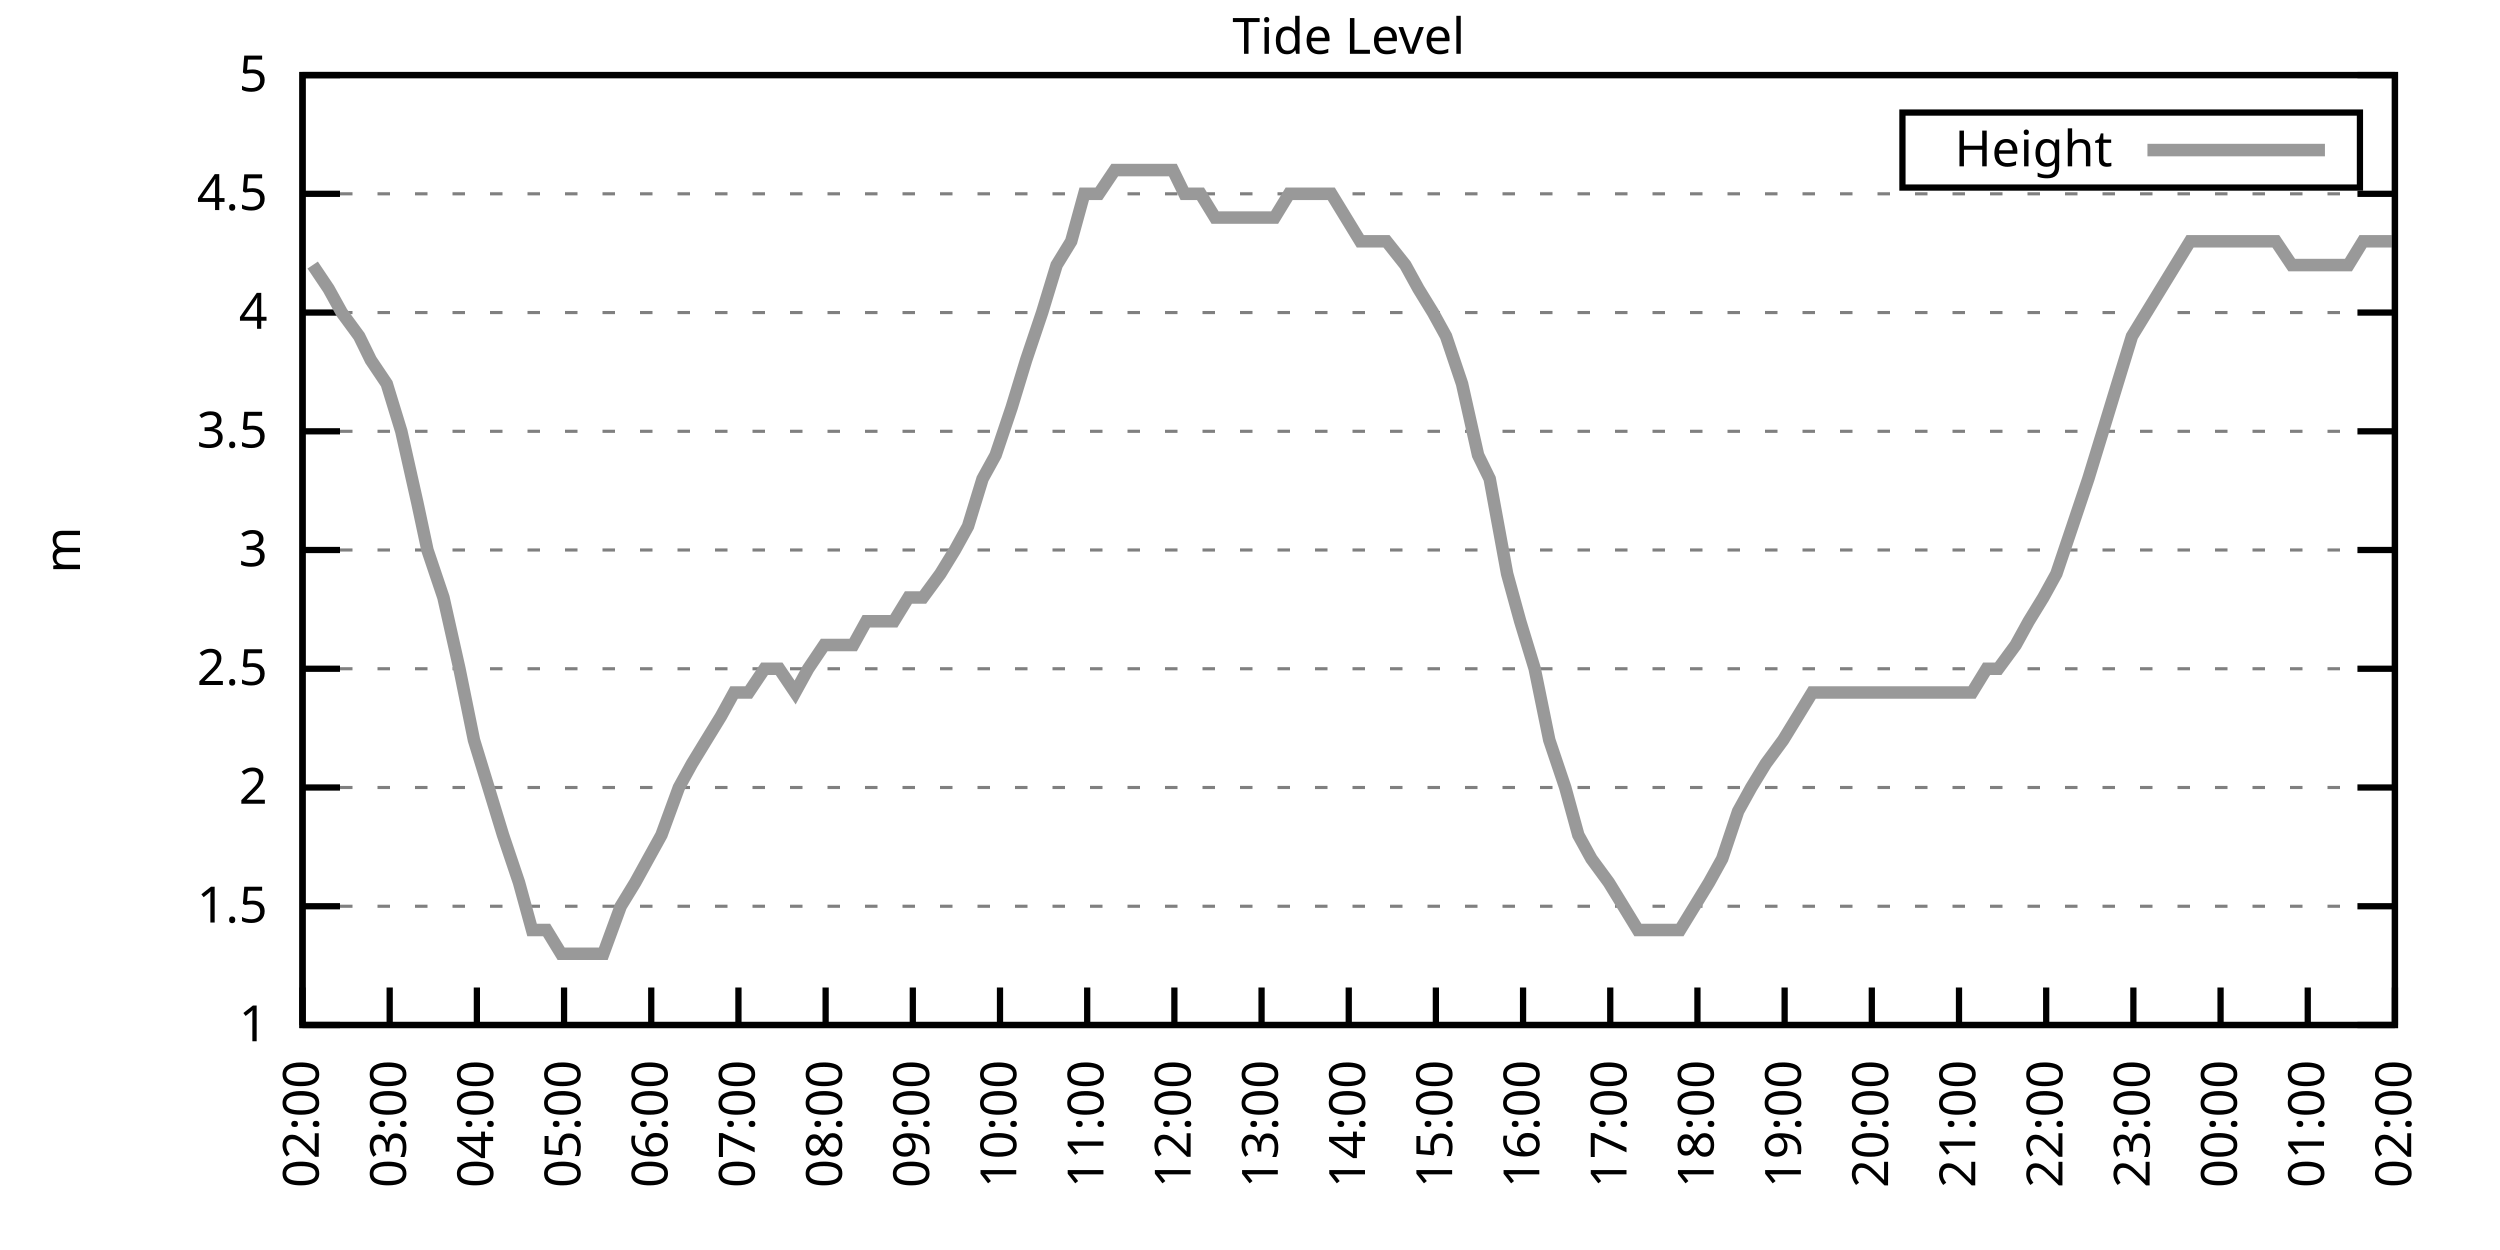
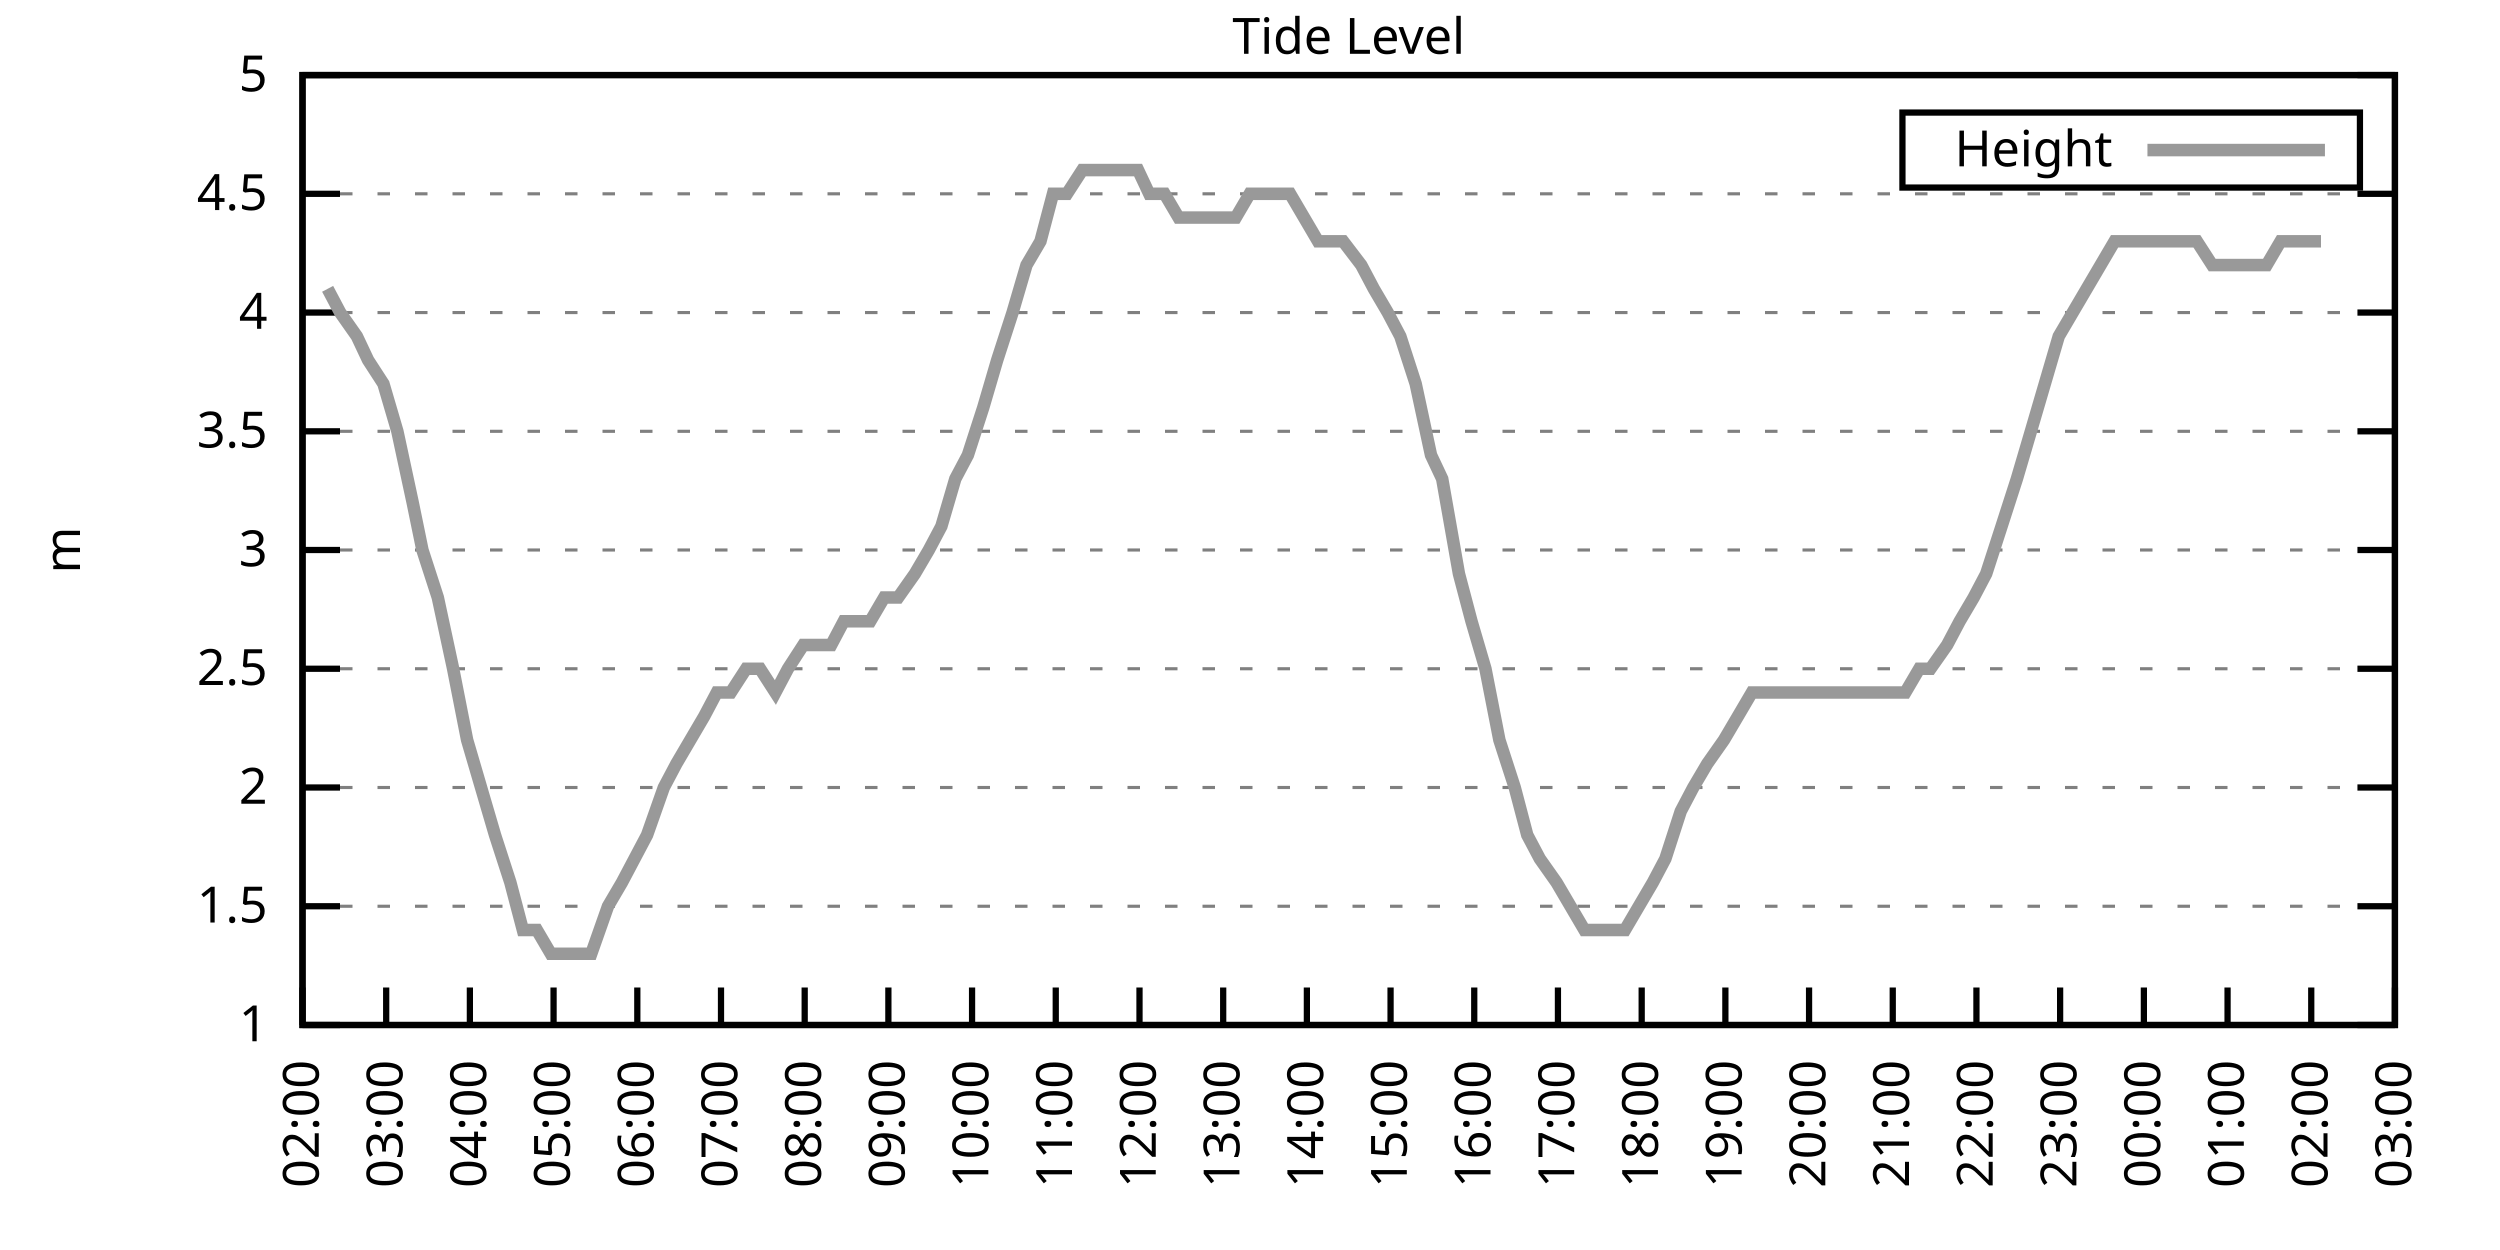
<svg xmlns="http://www.w3.org/2000/svg" xmlns:xlink="http://www.w3.org/1999/xlink" width="400" height="200" viewBox="0 0 400 200">
  <g id="gnuplot_canvas">
    <rect x="0" y="0" width="400" height="200" fill="none" />
    <defs>
      <circle id="gpDot" r="0.5" stroke-width="0.5" stroke="currentColor" />
      <path id="gpPt0" stroke-width="0.333" stroke="currentColor" d="M-1,0 h2 M0,-1 v2" />
      <path id="gpPt1" stroke-width="0.333" stroke="currentColor" d="M-1,-1 L1,1 M1,-1 L-1,1" />
      <path id="gpPt2" stroke-width="0.333" stroke="currentColor" d="M-1,0 L1,0 M0,-1 L0,1 M-1,-1 L1,1 M-1,1 L1,-1" />
      <rect id="gpPt3" stroke-width="0.333" stroke="currentColor" x="-1" y="-1" width="2" height="2" />
      <rect id="gpPt4" stroke-width="0.333" stroke="currentColor" fill="currentColor" x="-1" y="-1" width="2" height="2" />
      <circle id="gpPt5" stroke-width="0.333" stroke="currentColor" cx="0" cy="0" r="1" />
      <use xlink:href="#gpPt5" id="gpPt6" fill="currentColor" stroke="none" />
      <path id="gpPt7" stroke-width="0.333" stroke="currentColor" d="M0,-1.33 L-1.33,0.67 L1.33,0.67 z" />
      <use xlink:href="#gpPt7" id="gpPt8" fill="currentColor" stroke="none" />
      <use xlink:href="#gpPt7" id="gpPt9" stroke="currentColor" transform="rotate(180)" />
      <use xlink:href="#gpPt9" id="gpPt10" fill="currentColor" stroke="none" />
      <use xlink:href="#gpPt3" id="gpPt11" stroke="currentColor" transform="rotate(45)" />
      <use xlink:href="#gpPt11" id="gpPt12" fill="currentColor" stroke="none" />
      <path id="gpPt13" stroke-width="0.333" stroke="currentColor" d="M0,1.330 L1.265,0.411 L0.782,-1.067 L-0.782,-1.076 L-1.265,0.411 z" />
      <use xlink:href="#gpPt13" id="gpPt14" fill="currentColor" stroke="none" />
      <filter id="textbox" filterUnits="objectBoundingBox" x="0" y="0" height="1" width="1">
        <feFlood flood-color="white" flood-opacity="1" result="bgnd" />
        <feComposite in="SourceGraphic" in2="bgnd" operator="atop" />
      </filter>
      <filter id="greybox" filterUnits="objectBoundingBox" x="0" y="0" height="1" width="1">
        <feFlood flood-color="lightgrey" flood-opacity="1" result="grey" />
        <feComposite in="SourceGraphic" in2="grey" operator="atop" />
      </filter>
    </defs>
    <g fill="none" color="white" stroke="currentColor" stroke-width="1.00" stroke-linecap="butt" stroke-linejoin="miter">
</g>
    <g fill="none" color="black" stroke="currentColor" stroke-width="1.00" stroke-linecap="butt" stroke-linejoin="miter">
      <g stroke="none" shape-rendering="crispEdges">
        <polygon fill="rgb(255, 255, 255)" points="48.40,164.00 383.18,164.00 383.18,12.02 48.40,12.02 " />
      </g>
    </g>
    <g fill="none" color="black" stroke="currentColor" stroke-width="1.00" stroke-linecap="butt" stroke-linejoin="miter">
</g>
    <g fill="none" color="black" stroke="black" stroke-width="0.50" stroke-linecap="butt" stroke-linejoin="miter">
</g>
    <g fill="none" color="gray" stroke="currentColor" stroke-width="0.50" stroke-linecap="butt" stroke-linejoin="miter">
      <path stroke="gray" stroke-dasharray="2,4" class="gridline" d="M48.40,164.00 L383.19,164.00  " />
    </g>
    <g fill="none" color="gray" stroke="gray" stroke-width="1.00" stroke-linecap="butt" stroke-linejoin="miter">
</g>
    <g fill="none" color="black" stroke="currentColor" stroke-width="1.00" stroke-linecap="butt" stroke-linejoin="miter">
      <path stroke="black" d="M48.40,164.00 L54.40,164.00 M383.19,164.00 L377.19,164.00  " />
      <g transform="translate(42.80,166.60)" stroke="none" fill="black" font-family="Sans" font-size="8.00" text-anchor="end">
        <text>
          <tspan font-family="Sans"> 1</tspan>
        </text>
      </g>
    </g>
    <g fill="none" color="black" stroke="currentColor" stroke-width="1.00" stroke-linecap="butt" stroke-linejoin="miter">
</g>
    <g fill="none" color="black" stroke="black" stroke-width="0.50" stroke-linecap="butt" stroke-linejoin="miter">
</g>
    <g fill="none" color="gray" stroke="currentColor" stroke-width="0.50" stroke-linecap="butt" stroke-linejoin="miter">
      <path stroke="gray" stroke-dasharray="2,4" class="gridline" d="M48.40,145.00 L383.19,145.00  " />
    </g>
    <g fill="none" color="gray" stroke="gray" stroke-width="1.00" stroke-linecap="butt" stroke-linejoin="miter">
</g>
    <g fill="none" color="black" stroke="currentColor" stroke-width="1.00" stroke-linecap="butt" stroke-linejoin="miter">
      <path stroke="black" d="M48.40,145.00 L54.40,145.00 M383.19,145.00 L377.19,145.00  " />
      <g transform="translate(42.80,147.60)" stroke="none" fill="black" font-family="Sans" font-size="8.00" text-anchor="end">
        <text>
          <tspan font-family="Sans"> 1.5</tspan>
        </text>
      </g>
    </g>
    <g fill="none" color="black" stroke="currentColor" stroke-width="1.00" stroke-linecap="butt" stroke-linejoin="miter">
</g>
    <g fill="none" color="black" stroke="black" stroke-width="0.50" stroke-linecap="butt" stroke-linejoin="miter">
</g>
    <g fill="none" color="gray" stroke="currentColor" stroke-width="0.50" stroke-linecap="butt" stroke-linejoin="miter">
      <path stroke="gray" stroke-dasharray="2,4" class="gridline" d="M48.40,126.00 L383.19,126.00  " />
    </g>
    <g fill="none" color="gray" stroke="gray" stroke-width="1.00" stroke-linecap="butt" stroke-linejoin="miter">
</g>
    <g fill="none" color="black" stroke="currentColor" stroke-width="1.00" stroke-linecap="butt" stroke-linejoin="miter">
      <path stroke="black" d="M48.40,126.00 L54.40,126.00 M383.19,126.00 L377.19,126.00  " />
      <g transform="translate(42.80,128.60)" stroke="none" fill="black" font-family="Sans" font-size="8.00" text-anchor="end">
        <text>
          <tspan font-family="Sans"> 2</tspan>
        </text>
      </g>
    </g>
    <g fill="none" color="black" stroke="currentColor" stroke-width="1.00" stroke-linecap="butt" stroke-linejoin="miter">
</g>
    <g fill="none" color="black" stroke="black" stroke-width="0.50" stroke-linecap="butt" stroke-linejoin="miter">
</g>
    <g fill="none" color="gray" stroke="currentColor" stroke-width="0.50" stroke-linecap="butt" stroke-linejoin="miter">
      <path stroke="gray" stroke-dasharray="2,4" class="gridline" d="M48.40,107.00 L383.19,107.00  " />
    </g>
    <g fill="none" color="gray" stroke="gray" stroke-width="1.00" stroke-linecap="butt" stroke-linejoin="miter">
</g>
    <g fill="none" color="black" stroke="currentColor" stroke-width="1.00" stroke-linecap="butt" stroke-linejoin="miter">
      <path stroke="black" d="M48.40,107.00 L54.40,107.00 M383.19,107.00 L377.19,107.00  " />
      <g transform="translate(42.80,109.60)" stroke="none" fill="black" font-family="Sans" font-size="8.00" text-anchor="end">
        <text>
          <tspan font-family="Sans"> 2.5</tspan>
        </text>
      </g>
    </g>
    <g fill="none" color="black" stroke="currentColor" stroke-width="1.00" stroke-linecap="butt" stroke-linejoin="miter">
</g>
    <g fill="none" color="black" stroke="black" stroke-width="0.50" stroke-linecap="butt" stroke-linejoin="miter">
</g>
    <g fill="none" color="gray" stroke="currentColor" stroke-width="0.50" stroke-linecap="butt" stroke-linejoin="miter">
      <path stroke="gray" stroke-dasharray="2,4" class="gridline" d="M48.40,88.00 L383.19,88.00  " />
    </g>
    <g fill="none" color="gray" stroke="gray" stroke-width="1.00" stroke-linecap="butt" stroke-linejoin="miter">
</g>
    <g fill="none" color="black" stroke="currentColor" stroke-width="1.00" stroke-linecap="butt" stroke-linejoin="miter">
      <path stroke="black" d="M48.40,88.00 L54.40,88.00 M383.19,88.00 L377.19,88.00  " />
      <g transform="translate(42.80,90.60)" stroke="none" fill="black" font-family="Sans" font-size="8.00" text-anchor="end">
        <text>
          <tspan font-family="Sans"> 3</tspan>
        </text>
      </g>
    </g>
    <g fill="none" color="black" stroke="currentColor" stroke-width="1.00" stroke-linecap="butt" stroke-linejoin="miter">
</g>
    <g fill="none" color="black" stroke="black" stroke-width="0.50" stroke-linecap="butt" stroke-linejoin="miter">
</g>
    <g fill="none" color="gray" stroke="currentColor" stroke-width="0.50" stroke-linecap="butt" stroke-linejoin="miter">
      <path stroke="gray" stroke-dasharray="2,4" class="gridline" d="M48.40,69.01 L383.19,69.01  " />
    </g>
    <g fill="none" color="gray" stroke="gray" stroke-width="1.00" stroke-linecap="butt" stroke-linejoin="miter">
</g>
    <g fill="none" color="black" stroke="currentColor" stroke-width="1.00" stroke-linecap="butt" stroke-linejoin="miter">
      <path stroke="black" d="M48.40,69.01 L54.40,69.01 M383.19,69.01 L377.19,69.01  " />
      <g transform="translate(42.80,71.61)" stroke="none" fill="black" font-family="Sans" font-size="8.00" text-anchor="end">
        <text>
          <tspan font-family="Sans"> 3.5</tspan>
        </text>
      </g>
    </g>
    <g fill="none" color="black" stroke="currentColor" stroke-width="1.00" stroke-linecap="butt" stroke-linejoin="miter">
</g>
    <g fill="none" color="black" stroke="black" stroke-width="0.50" stroke-linecap="butt" stroke-linejoin="miter">
</g>
    <g fill="none" color="gray" stroke="currentColor" stroke-width="0.50" stroke-linecap="butt" stroke-linejoin="miter">
      <path stroke="gray" stroke-dasharray="2,4" class="gridline" d="M48.40,50.01 L383.19,50.01  " />
    </g>
    <g fill="none" color="gray" stroke="gray" stroke-width="1.00" stroke-linecap="butt" stroke-linejoin="miter">
</g>
    <g fill="none" color="black" stroke="currentColor" stroke-width="1.00" stroke-linecap="butt" stroke-linejoin="miter">
      <path stroke="black" d="M48.40,50.01 L54.40,50.01 M383.19,50.01 L377.19,50.01  " />
      <g transform="translate(42.80,52.61)" stroke="none" fill="black" font-family="Sans" font-size="8.00" text-anchor="end">
        <text>
          <tspan font-family="Sans"> 4</tspan>
        </text>
      </g>
    </g>
    <g fill="none" color="black" stroke="currentColor" stroke-width="1.00" stroke-linecap="butt" stroke-linejoin="miter">
</g>
    <g fill="none" color="black" stroke="black" stroke-width="0.50" stroke-linecap="butt" stroke-linejoin="miter">
</g>
    <g fill="none" color="gray" stroke="currentColor" stroke-width="0.50" stroke-linecap="butt" stroke-linejoin="miter">
      <path stroke="gray" stroke-dasharray="2,4" class="gridline" d="M48.40,31.01 L383.19,31.01  " />
    </g>
    <g fill="none" color="gray" stroke="gray" stroke-width="1.00" stroke-linecap="butt" stroke-linejoin="miter">
</g>
    <g fill="none" color="black" stroke="currentColor" stroke-width="1.00" stroke-linecap="butt" stroke-linejoin="miter">
      <path stroke="black" d="M48.40,31.01 L54.40,31.01 M383.19,31.01 L377.19,31.01  " />
      <g transform="translate(42.80,33.61)" stroke="none" fill="black" font-family="Sans" font-size="8.00" text-anchor="end">
        <text>
          <tspan font-family="Sans"> 4.5</tspan>
        </text>
      </g>
    </g>
    <g fill="none" color="black" stroke="currentColor" stroke-width="1.00" stroke-linecap="butt" stroke-linejoin="miter">
</g>
    <g fill="none" color="black" stroke="black" stroke-width="0.50" stroke-linecap="butt" stroke-linejoin="miter">
</g>
    <g fill="none" color="gray" stroke="currentColor" stroke-width="0.50" stroke-linecap="butt" stroke-linejoin="miter">
      <path stroke="gray" stroke-dasharray="2,4" class="gridline" d="M48.40,12.01 L383.19,12.01  " />
    </g>
    <g fill="none" color="gray" stroke="gray" stroke-width="1.00" stroke-linecap="butt" stroke-linejoin="miter">
</g>
    <g fill="none" color="black" stroke="currentColor" stroke-width="1.00" stroke-linecap="butt" stroke-linejoin="miter">
      <path stroke="black" d="M48.40,12.01 L54.40,12.01 M383.19,12.01 L377.19,12.01  " />
      <g transform="translate(42.80,14.61)" stroke="none" fill="black" font-family="Sans" font-size="8.00" text-anchor="end">
        <text>
          <tspan font-family="Sans"> 5</tspan>
        </text>
      </g>
    </g>
    <g fill="none" color="black" stroke="currentColor" stroke-width="1.00" stroke-linecap="butt" stroke-linejoin="miter">
      <path stroke="black" d="M48.40,164.00 L48.40,158.00  " />
      <g transform="translate(51.00,169.60) rotate(270.00)" stroke="none" fill="black" font-family="Sans" font-size="8.00" text-anchor="end">
        <text>
          <tspan font-family="Sans">02:00</tspan>
        </text>
      </g>
    </g>
    <g fill="none" color="black" stroke="currentColor" stroke-width="1.00" stroke-linecap="butt" stroke-linejoin="miter">
-       <path stroke="black" d="M62.35,164.00 L62.35,158.00  " />
-       <g transform="translate(64.95,169.60) rotate(270.00)" stroke="none" fill="black" font-family="Sans" font-size="8.00" text-anchor="end">
+       <path stroke="black" d="M61.79,164.00 L61.79,158.00  " />
+       <g transform="translate(64.39,169.60) rotate(270.00)" stroke="none" fill="black" font-family="Sans" font-size="8.00" text-anchor="end">
        <text>
          <tspan font-family="Sans">03:00</tspan>
        </text>
      </g>
    </g>
    <g fill="none" color="black" stroke="currentColor" stroke-width="1.00" stroke-linecap="butt" stroke-linejoin="miter">
-       <path stroke="black" d="M76.30,164.00 L76.30,158.00  " />
-       <g transform="translate(78.90,169.60) rotate(270.00)" stroke="none" fill="black" font-family="Sans" font-size="8.00" text-anchor="end">
+       <path stroke="black" d="M75.18,164.00 L75.18,158.00  " />
+       <g transform="translate(77.78,169.60) rotate(270.00)" stroke="none" fill="black" font-family="Sans" font-size="8.00" text-anchor="end">
        <text>
          <tspan font-family="Sans">04:00</tspan>
        </text>
      </g>
    </g>
    <g fill="none" color="black" stroke="currentColor" stroke-width="1.00" stroke-linecap="butt" stroke-linejoin="miter">
-       <path stroke="black" d="M90.25,164.00 L90.25,158.00  " />
-       <g transform="translate(92.85,169.60) rotate(270.00)" stroke="none" fill="black" font-family="Sans" font-size="8.00" text-anchor="end">
+       <path stroke="black" d="M88.57,164.00 L88.57,158.00  " />
+       <g transform="translate(91.17,169.60) rotate(270.00)" stroke="none" fill="black" font-family="Sans" font-size="8.00" text-anchor="end">
        <text>
          <tspan font-family="Sans">05:00</tspan>
        </text>
      </g>
    </g>
    <g fill="none" color="black" stroke="currentColor" stroke-width="1.00" stroke-linecap="butt" stroke-linejoin="miter">
-       <path stroke="black" d="M104.20,164.00 L104.20,158.00  " />
-       <g transform="translate(106.80,169.60) rotate(270.00)" stroke="none" fill="black" font-family="Sans" font-size="8.00" text-anchor="end">
+       <path stroke="black" d="M101.97,164.00 L101.97,158.00  " />
+       <g transform="translate(104.57,169.60) rotate(270.00)" stroke="none" fill="black" font-family="Sans" font-size="8.00" text-anchor="end">
        <text>
          <tspan font-family="Sans">06:00</tspan>
        </text>
      </g>
    </g>
    <g fill="none" color="black" stroke="currentColor" stroke-width="1.00" stroke-linecap="butt" stroke-linejoin="miter">
-       <path stroke="black" d="M118.15,164.00 L118.15,158.00  " />
-       <g transform="translate(120.75,169.60) rotate(270.00)" stroke="none" fill="black" font-family="Sans" font-size="8.00" text-anchor="end">
+       <path stroke="black" d="M115.36,164.00 L115.36,158.00  " />
+       <g transform="translate(117.96,169.60) rotate(270.00)" stroke="none" fill="black" font-family="Sans" font-size="8.00" text-anchor="end">
        <text>
          <tspan font-family="Sans">07:00</tspan>
        </text>
      </g>
    </g>
    <g fill="none" color="black" stroke="currentColor" stroke-width="1.00" stroke-linecap="butt" stroke-linejoin="miter">
-       <path stroke="black" d="M132.10,164.00 L132.10,158.00  " />
-       <g transform="translate(134.70,169.60) rotate(270.00)" stroke="none" fill="black" font-family="Sans" font-size="8.00" text-anchor="end">
+       <path stroke="black" d="M128.75,164.00 L128.75,158.00  " />
+       <g transform="translate(131.35,169.60) rotate(270.00)" stroke="none" fill="black" font-family="Sans" font-size="8.00" text-anchor="end">
        <text>
          <tspan font-family="Sans">08:00</tspan>
        </text>
      </g>
    </g>
    <g fill="none" color="black" stroke="currentColor" stroke-width="1.00" stroke-linecap="butt" stroke-linejoin="miter">
-       <path stroke="black" d="M146.05,164.00 L146.05,158.00  " />
-       <g transform="translate(148.65,169.60) rotate(270.00)" stroke="none" fill="black" font-family="Sans" font-size="8.00" text-anchor="end">
+       <path stroke="black" d="M142.14,164.00 L142.14,158.00  " />
+       <g transform="translate(144.74,169.60) rotate(270.00)" stroke="none" fill="black" font-family="Sans" font-size="8.00" text-anchor="end">
        <text>
          <tspan font-family="Sans">09:00</tspan>
        </text>
      </g>
    </g>
    <g fill="none" color="black" stroke="currentColor" stroke-width="1.00" stroke-linecap="butt" stroke-linejoin="miter">
-       <path stroke="black" d="M160.00,164.00 L160.00,158.00  " />
-       <g transform="translate(162.60,169.60) rotate(270.00)" stroke="none" fill="black" font-family="Sans" font-size="8.00" text-anchor="end">
+       <path stroke="black" d="M155.53,164.00 L155.53,158.00  " />
+       <g transform="translate(158.13,169.60) rotate(270.00)" stroke="none" fill="black" font-family="Sans" font-size="8.00" text-anchor="end">
        <text>
          <tspan font-family="Sans">10:00</tspan>
        </text>
      </g>
    </g>
    <g fill="none" color="black" stroke="currentColor" stroke-width="1.00" stroke-linecap="butt" stroke-linejoin="miter">
-       <path stroke="black" d="M173.95,164.00 L173.95,158.00  " />
-       <g transform="translate(176.55,169.60) rotate(270.00)" stroke="none" fill="black" font-family="Sans" font-size="8.00" text-anchor="end">
+       <path stroke="black" d="M168.92,164.00 L168.92,158.00  " />
+       <g transform="translate(171.52,169.60) rotate(270.00)" stroke="none" fill="black" font-family="Sans" font-size="8.00" text-anchor="end">
        <text>
          <tspan font-family="Sans">11:00</tspan>
        </text>
      </g>
    </g>
    <g fill="none" color="black" stroke="currentColor" stroke-width="1.00" stroke-linecap="butt" stroke-linejoin="miter">
-       <path stroke="black" d="M187.90,164.00 L187.90,158.00  " />
-       <g transform="translate(190.50,169.60) rotate(270.00)" stroke="none" fill="black" font-family="Sans" font-size="8.00" text-anchor="end">
+       <path stroke="black" d="M182.32,164.00 L182.32,158.00  " />
+       <g transform="translate(184.92,169.60) rotate(270.00)" stroke="none" fill="black" font-family="Sans" font-size="8.00" text-anchor="end">
        <text>
          <tspan font-family="Sans">12:00</tspan>
        </text>
      </g>
    </g>
    <g fill="none" color="black" stroke="currentColor" stroke-width="1.00" stroke-linecap="butt" stroke-linejoin="miter">
-       <path stroke="black" d="M201.85,164.00 L201.85,158.00  " />
-       <g transform="translate(204.45,169.60) rotate(270.00)" stroke="none" fill="black" font-family="Sans" font-size="8.00" text-anchor="end">
+       <path stroke="black" d="M195.71,164.00 L195.71,158.00  " />
+       <g transform="translate(198.31,169.60) rotate(270.00)" stroke="none" fill="black" font-family="Sans" font-size="8.00" text-anchor="end">
        <text>
          <tspan font-family="Sans">13:00</tspan>
        </text>
      </g>
    </g>
    <g fill="none" color="black" stroke="currentColor" stroke-width="1.00" stroke-linecap="butt" stroke-linejoin="miter">
-       <path stroke="black" d="M215.80,164.00 L215.80,158.00  " />
-       <g transform="translate(218.40,169.60) rotate(270.00)" stroke="none" fill="black" font-family="Sans" font-size="8.00" text-anchor="end">
+       <path stroke="black" d="M209.10,164.00 L209.10,158.00  " />
+       <g transform="translate(211.70,169.60) rotate(270.00)" stroke="none" fill="black" font-family="Sans" font-size="8.00" text-anchor="end">
        <text>
          <tspan font-family="Sans">14:00</tspan>
        </text>
      </g>
    </g>
    <g fill="none" color="black" stroke="currentColor" stroke-width="1.00" stroke-linecap="butt" stroke-linejoin="miter">
-       <path stroke="black" d="M229.74,164.00 L229.74,158.00  " />
-       <g transform="translate(232.34,169.60) rotate(270.00)" stroke="none" fill="black" font-family="Sans" font-size="8.00" text-anchor="end">
+       <path stroke="black" d="M222.49,164.00 L222.49,158.00  " />
+       <g transform="translate(225.09,169.60) rotate(270.00)" stroke="none" fill="black" font-family="Sans" font-size="8.00" text-anchor="end">
        <text>
          <tspan font-family="Sans">15:00</tspan>
        </text>
      </g>
    </g>
    <g fill="none" color="black" stroke="currentColor" stroke-width="1.00" stroke-linecap="butt" stroke-linejoin="miter">
-       <path stroke="black" d="M243.69,164.00 L243.69,158.00  " />
-       <g transform="translate(246.29,169.60) rotate(270.00)" stroke="none" fill="black" font-family="Sans" font-size="8.00" text-anchor="end">
+       <path stroke="black" d="M235.88,164.00 L235.88,158.00  " />
+       <g transform="translate(238.48,169.60) rotate(270.00)" stroke="none" fill="black" font-family="Sans" font-size="8.00" text-anchor="end">
        <text>
          <tspan font-family="Sans">16:00</tspan>
        </text>
      </g>
    </g>
    <g fill="none" color="black" stroke="currentColor" stroke-width="1.00" stroke-linecap="butt" stroke-linejoin="miter">
-       <path stroke="black" d="M257.64,164.00 L257.64,158.00  " />
-       <g transform="translate(260.24,169.60) rotate(270.00)" stroke="none" fill="black" font-family="Sans" font-size="8.00" text-anchor="end">
+       <path stroke="black" d="M249.27,164.00 L249.27,158.00  " />
+       <g transform="translate(251.87,169.60) rotate(270.00)" stroke="none" fill="black" font-family="Sans" font-size="8.00" text-anchor="end">
        <text>
          <tspan font-family="Sans">17:00</tspan>
        </text>
      </g>
    </g>
    <g fill="none" color="black" stroke="currentColor" stroke-width="1.00" stroke-linecap="butt" stroke-linejoin="miter">
-       <path stroke="black" d="M271.59,164.00 L271.59,158.00  " />
-       <g transform="translate(274.19,169.60) rotate(270.00)" stroke="none" fill="black" font-family="Sans" font-size="8.00" text-anchor="end">
+       <path stroke="black" d="M262.67,164.00 L262.67,158.00  " />
+       <g transform="translate(265.27,169.60) rotate(270.00)" stroke="none" fill="black" font-family="Sans" font-size="8.00" text-anchor="end">
        <text>
          <tspan font-family="Sans">18:00</tspan>
        </text>
      </g>
    </g>
    <g fill="none" color="black" stroke="currentColor" stroke-width="1.00" stroke-linecap="butt" stroke-linejoin="miter">
-       <path stroke="black" d="M285.54,164.00 L285.54,158.00  " />
-       <g transform="translate(288.14,169.60) rotate(270.00)" stroke="none" fill="black" font-family="Sans" font-size="8.00" text-anchor="end">
+       <path stroke="black" d="M276.06,164.00 L276.06,158.00  " />
+       <g transform="translate(278.66,169.60) rotate(270.00)" stroke="none" fill="black" font-family="Sans" font-size="8.00" text-anchor="end">
        <text>
          <tspan font-family="Sans">19:00</tspan>
        </text>
      </g>
    </g>
    <g fill="none" color="black" stroke="currentColor" stroke-width="1.00" stroke-linecap="butt" stroke-linejoin="miter">
-       <path stroke="black" d="M299.49,164.00 L299.49,158.00  " />
-       <g transform="translate(302.09,169.60) rotate(270.00)" stroke="none" fill="black" font-family="Sans" font-size="8.00" text-anchor="end">
+       <path stroke="black" d="M289.45,164.00 L289.45,158.00  " />
+       <g transform="translate(292.05,169.60) rotate(270.00)" stroke="none" fill="black" font-family="Sans" font-size="8.00" text-anchor="end">
        <text>
          <tspan font-family="Sans">20:00</tspan>
        </text>
      </g>
    </g>
    <g fill="none" color="black" stroke="currentColor" stroke-width="1.00" stroke-linecap="butt" stroke-linejoin="miter">
-       <path stroke="black" d="M313.44,164.00 L313.44,158.00  " />
-       <g transform="translate(316.04,169.60) rotate(270.00)" stroke="none" fill="black" font-family="Sans" font-size="8.00" text-anchor="end">
+       <path stroke="black" d="M302.84,164.00 L302.84,158.00  " />
+       <g transform="translate(305.44,169.60) rotate(270.00)" stroke="none" fill="black" font-family="Sans" font-size="8.00" text-anchor="end">
        <text>
          <tspan font-family="Sans">21:00</tspan>
        </text>
      </g>
    </g>
    <g fill="none" color="black" stroke="currentColor" stroke-width="1.00" stroke-linecap="butt" stroke-linejoin="miter">
-       <path stroke="black" d="M327.39,164.00 L327.39,158.00  " />
-       <g transform="translate(329.99,169.60) rotate(270.00)" stroke="none" fill="black" font-family="Sans" font-size="8.00" text-anchor="end">
+       <path stroke="black" d="M316.23,164.00 L316.23,158.00  " />
+       <g transform="translate(318.83,169.60) rotate(270.00)" stroke="none" fill="black" font-family="Sans" font-size="8.00" text-anchor="end">
        <text>
          <tspan font-family="Sans">22:00</tspan>
        </text>
      </g>
    </g>
    <g fill="none" color="black" stroke="currentColor" stroke-width="1.00" stroke-linecap="butt" stroke-linejoin="miter">
-       <path stroke="black" d="M341.34,164.00 L341.34,158.00  " />
-       <g transform="translate(343.94,169.60) rotate(270.00)" stroke="none" fill="black" font-family="Sans" font-size="8.00" text-anchor="end">
+       <path stroke="black" d="M329.62,164.00 L329.62,158.00  " />
+       <g transform="translate(332.22,169.60) rotate(270.00)" stroke="none" fill="black" font-family="Sans" font-size="8.00" text-anchor="end">
        <text>
          <tspan font-family="Sans">23:00</tspan>
        </text>
      </g>
    </g>
    <g fill="none" color="black" stroke="currentColor" stroke-width="1.00" stroke-linecap="butt" stroke-linejoin="miter">
-       <path stroke="black" d="M355.29,164.00 L355.29,158.00  " />
-       <g transform="translate(357.89,169.60) rotate(270.00)" stroke="none" fill="black" font-family="Sans" font-size="8.00" text-anchor="end">
+       <path stroke="black" d="M343.02,164.00 L343.02,158.00  " />
+       <g transform="translate(345.62,169.60) rotate(270.00)" stroke="none" fill="black" font-family="Sans" font-size="8.00" text-anchor="end">
        <text>
          <tspan font-family="Sans">00:00</tspan>
        </text>
      </g>
    </g>
    <g fill="none" color="black" stroke="currentColor" stroke-width="1.00" stroke-linecap="butt" stroke-linejoin="miter">
-       <path stroke="black" d="M369.24,164.00 L369.24,158.00  " />
-       <g transform="translate(371.84,169.60) rotate(270.00)" stroke="none" fill="black" font-family="Sans" font-size="8.00" text-anchor="end">
+       <path stroke="black" d="M356.41,164.00 L356.41,158.00  " />
+       <g transform="translate(359.01,169.60) rotate(270.00)" stroke="none" fill="black" font-family="Sans" font-size="8.00" text-anchor="end">
        <text>
          <tspan font-family="Sans">01:00</tspan>
+         </text>
+       </g>
+     </g>
+     <g fill="none" color="black" stroke="currentColor" stroke-width="1.00" stroke-linecap="butt" stroke-linejoin="miter">
+       <path stroke="black" d="M369.80,164.00 L369.80,158.00  " />
+       <g transform="translate(372.40,169.60) rotate(270.00)" stroke="none" fill="black" font-family="Sans" font-size="8.00" text-anchor="end">
+         <text>
+           <tspan font-family="Sans">02:00</tspan>
        </text>
      </g>
    </g>
    <g fill="none" color="black" stroke="currentColor" stroke-width="1.00" stroke-linecap="butt" stroke-linejoin="miter">
      <path stroke="black" d="M383.19,164.00 L383.19,158.00  " />
      <g transform="translate(385.79,169.60) rotate(270.00)" stroke="none" fill="black" font-family="Sans" font-size="8.00" text-anchor="end">
        <text>
-           <tspan font-family="Sans">02:00</tspan>
+           <tspan font-family="Sans">03:00</tspan>
        </text>
      </g>
    </g>
    <g fill="none" color="black" stroke="currentColor" stroke-width="1.00" stroke-linecap="butt" stroke-linejoin="miter">
</g>
    <g fill="none" color="black" stroke="currentColor" stroke-width="1.00" stroke-linecap="butt" stroke-linejoin="miter">
      <path stroke="black" d="M48.40,12.01 L48.40,164.00 L383.19,164.00 L383.19,12.01 L48.40,12.01 Z  " />
    </g>
    <g fill="none" color="black" stroke="currentColor" stroke-width="1.00" stroke-linecap="butt" stroke-linejoin="miter">
</g>
    <g fill="none" color="black" stroke="currentColor" stroke-width="1.00" stroke-linecap="butt" stroke-linejoin="miter">
      <path stroke="black" d="M304.39,30.01 L304.39,18.01 L377.59,18.01 L377.59,30.01 L304.39,30.01 Z  " />
    </g>
    <g id="Tide_level_plot_1">
      <g fill="none" color="white" stroke="black" stroke-width="2.00" stroke-linecap="butt" stroke-linejoin="miter">
</g>
      <g fill="none" color="black" stroke="currentColor" stroke-width="2.00" stroke-linecap="butt" stroke-linejoin="miter">
        <g transform="translate(337.99,26.61)" stroke="none" fill="black" font-family="Sans" font-size="8.00" text-anchor="end">
          <text>
            <tspan font-family="Sans">Height</tspan>
          </text>
        </g>
      </g>
      <g fill="none" color="black" stroke="currentColor" stroke-width="2.00" stroke-linecap="butt" stroke-linejoin="miter">
-         <path stroke="rgb(153, 153, 153)" d="M343.59,24.01 L371.99,24.01 M50.03,42.41 L52.58,46.21 L54.68,50.01 L57.47,53.81 L59.33,57.61 L61.88,61.41   L64.21,69.01 L66.77,80.41 L68.39,88.00 L70.95,95.60 L73.51,107.00 L75.83,118.40 L78.16,126.00 L80.48,133.60   L83.04,141.20 L85.13,148.80 L87.46,148.80 L89.78,152.60 L92.11,152.60 L96.53,152.60 L99.32,145.00 L101.64,141.20   L103.73,137.40 L105.83,133.60 L108.62,126.00 L110.71,122.20 L113.03,118.40 L115.36,114.60 L117.45,110.80 L119.78,110.80   L122.33,107.00 L124.66,107.00 L127.22,110.80 L129.31,107.00 L131.87,103.20 L134.19,103.20 L136.51,103.20 L138.61,99.40   L140.93,99.40 L143.02,99.40 L145.35,95.60 L147.67,95.60 L150.46,91.80 L152.79,88.00 L154.88,84.21 L157.21,76.61   L159.30,72.81 L161.86,65.21 L164.18,57.61 L166.74,50.01 L169.06,42.41 L171.39,38.61 L173.48,31.01 L175.81,31.01   L178.36,27.21 L180.69,27.21 L182.55,27.21 L185.34,27.21 L187.66,27.21 L189.52,31.01 L192.08,31.01 L194.41,34.81   L196.73,34.81 L198.82,34.81 L201.15,34.81 L203.94,34.81 L206.26,31.01 L208.59,31.01 L210.91,31.01 L213.01,31.01   L215.33,34.81 L217.65,38.61 L220.21,38.61 L221.84,38.61 L224.86,42.41 L226.95,46.21 L229.28,50.01 L231.37,53.81   L233.93,61.41 L236.49,72.81 L238.35,76.61 L241.14,91.80 L243.23,99.40 L245.55,107.00 L247.88,118.40 L250.44,126.00   L252.53,133.60 L254.62,137.40 L257.41,141.20 L259.74,145.00 L262.06,148.80 L264.39,148.80 L266.71,148.80 L268.80,148.80   L271.13,145.00 L273.45,141.20 L275.55,137.40 L278.10,129.80 L280.20,126.00 L282.52,122.20 L285.31,118.40 L287.64,114.60   L289.96,110.80 L292.05,110.80 L294.61,110.80 L296.94,110.80 L299.26,110.80 L301.58,110.80 L303.91,110.80 L306.23,110.80   L308.33,110.80 L310.42,110.80 L313.21,110.80 L315.53,110.80 L317.86,107.00 L319.72,107.00 L322.51,103.20 L324.60,99.40   L326.93,95.60 L329.02,91.80 L331.58,84.21 L334.13,76.61 L336.46,69.01 L338.78,61.41 L341.11,53.81 L350.41,38.61   L352.50,38.61 L354.59,38.61 L357.15,38.61 L359.71,38.61 L361.34,38.61 L364.13,38.61 L366.68,42.41 L368.54,42.41   L370.64,42.41 L373.66,42.41 L375.75,42.41 L378.08,38.61 L380.63,38.61 L382.96,38.61  " />
+         <path stroke="rgb(153, 153, 153)" d="M343.59,24.01 L371.99,24.01 M52.42,46.21 L54.43,50.01 L57.10,53.81 L58.89,57.61 L61.35,61.41 L63.58,69.01   L66.03,80.41 L67.59,88.00 L70.05,95.60 L72.50,107.00 L74.74,118.40 L76.97,126.00 L79.20,133.60 L81.66,141.20   L83.66,148.80 L85.90,148.80 L88.13,152.60 L90.36,152.60 L94.60,152.60 L97.28,145.00 L99.51,141.20 L101.52,137.40   L103.53,133.60 L106.21,126.00 L108.22,122.20 L110.45,118.40 L112.68,114.60 L114.69,110.80 L116.92,110.80 L119.38,107.00   L121.61,107.00 L124.06,110.80 L126.07,107.00 L128.53,103.20 L130.76,103.20 L132.99,103.20 L135.00,99.40 L137.23,99.40   L139.24,99.40 L141.47,95.60 L143.70,95.60 L146.38,91.80 L148.61,88.00 L150.62,84.21 L152.85,76.61 L154.86,72.81   L157.32,65.21 L159.55,57.61 L162.01,50.01 L164.24,42.41 L166.47,38.61 L168.48,31.01 L170.71,31.01 L173.17,27.21   L175.40,27.21 L177.18,27.21 L179.86,27.21 L182.09,27.21 L183.88,31.01 L186.33,31.01 L188.57,34.81 L190.80,34.81   L192.81,34.81 L195.04,34.81 L197.72,34.81 L199.95,31.01 L202.18,31.01 L204.41,31.01 L206.42,31.01 L208.65,34.81   L210.88,38.61 L213.34,38.61 L214.90,38.61 L217.80,42.41 L219.81,46.21 L222.04,50.01 L224.05,53.81 L226.51,61.41   L228.96,72.81 L230.75,76.61 L233.43,91.80 L235.44,99.40 L237.67,107.00 L239.90,118.40 L242.36,126.00 L244.36,133.60   L246.37,137.40 L249.05,141.20 L251.28,145.00 L253.51,148.80 L255.75,148.80 L257.98,148.80 L259.99,148.80 L262.22,145.00   L264.45,141.20 L266.46,137.40 L268.92,129.80 L270.92,126.00 L273.16,122.20 L275.83,118.40 L278.07,114.60 L280.30,110.80   L282.31,110.80 L284.76,110.80 L286.99,110.80 L289.23,110.80 L291.46,110.80 L293.69,110.80 L295.92,110.80 L297.93,110.80   L299.94,110.80 L302.62,110.80 L304.85,110.80 L307.08,107.00 L308.87,107.00 L311.54,103.20 L313.55,99.40 L315.79,95.60   L317.79,91.80 L320.25,84.21 L322.70,76.61 L324.94,69.01 L327.17,61.41 L329.40,53.81 L338.33,38.61 L340.34,38.61   L342.35,38.61 L344.80,38.61 L347.26,38.61 L348.82,38.61 L351.50,38.61 L353.95,42.41 L355.74,42.41 L357.75,42.41   L360.65,42.41 L362.66,42.41 L364.89,38.61 L367.34,38.61 L369.58,38.61 L371.36,38.61  " />
      </g>
    </g>
    <g fill="none" color="black" stroke="currentColor" stroke-width="2.00" stroke-linecap="butt" stroke-linejoin="miter">
</g>
    <g fill="none" color="black" stroke="black" stroke-width="1.00" stroke-linecap="butt" stroke-linejoin="miter">
</g>
    <g fill="none" color="black" stroke="currentColor" stroke-width="1.00" stroke-linecap="butt" stroke-linejoin="miter">
      <path stroke="black" d="M48.40,12.01 L48.40,164.00 L383.19,164.00 L383.19,12.01 L48.40,12.01 Z  " />
      <g transform="translate(12.80,88.01) rotate(270.00)" stroke="none" fill="black" font-family="Sans" font-size="8.00" text-anchor="middle">
        <text>
          <tspan font-family="Sans">m</tspan>
        </text>
      </g>
    </g>
    <g fill="none" color="black" stroke="currentColor" stroke-width="1.00" stroke-linecap="butt" stroke-linejoin="miter">
</g>
    <g fill="none" color="black" stroke="currentColor" stroke-width="1.00" stroke-linecap="butt" stroke-linejoin="miter">
      <g transform="translate(215.79,8.61)" stroke="none" fill="black" font-family="Sans" font-size="8.00" text-anchor="middle">
        <text>
          <tspan font-family="Sans">Tide Level</tspan>
        </text>
      </g>
    </g>
    <g fill="none" color="black" stroke="currentColor" stroke-width="1.00" stroke-linecap="butt" stroke-linejoin="miter">
</g>
  </g>
</svg>
